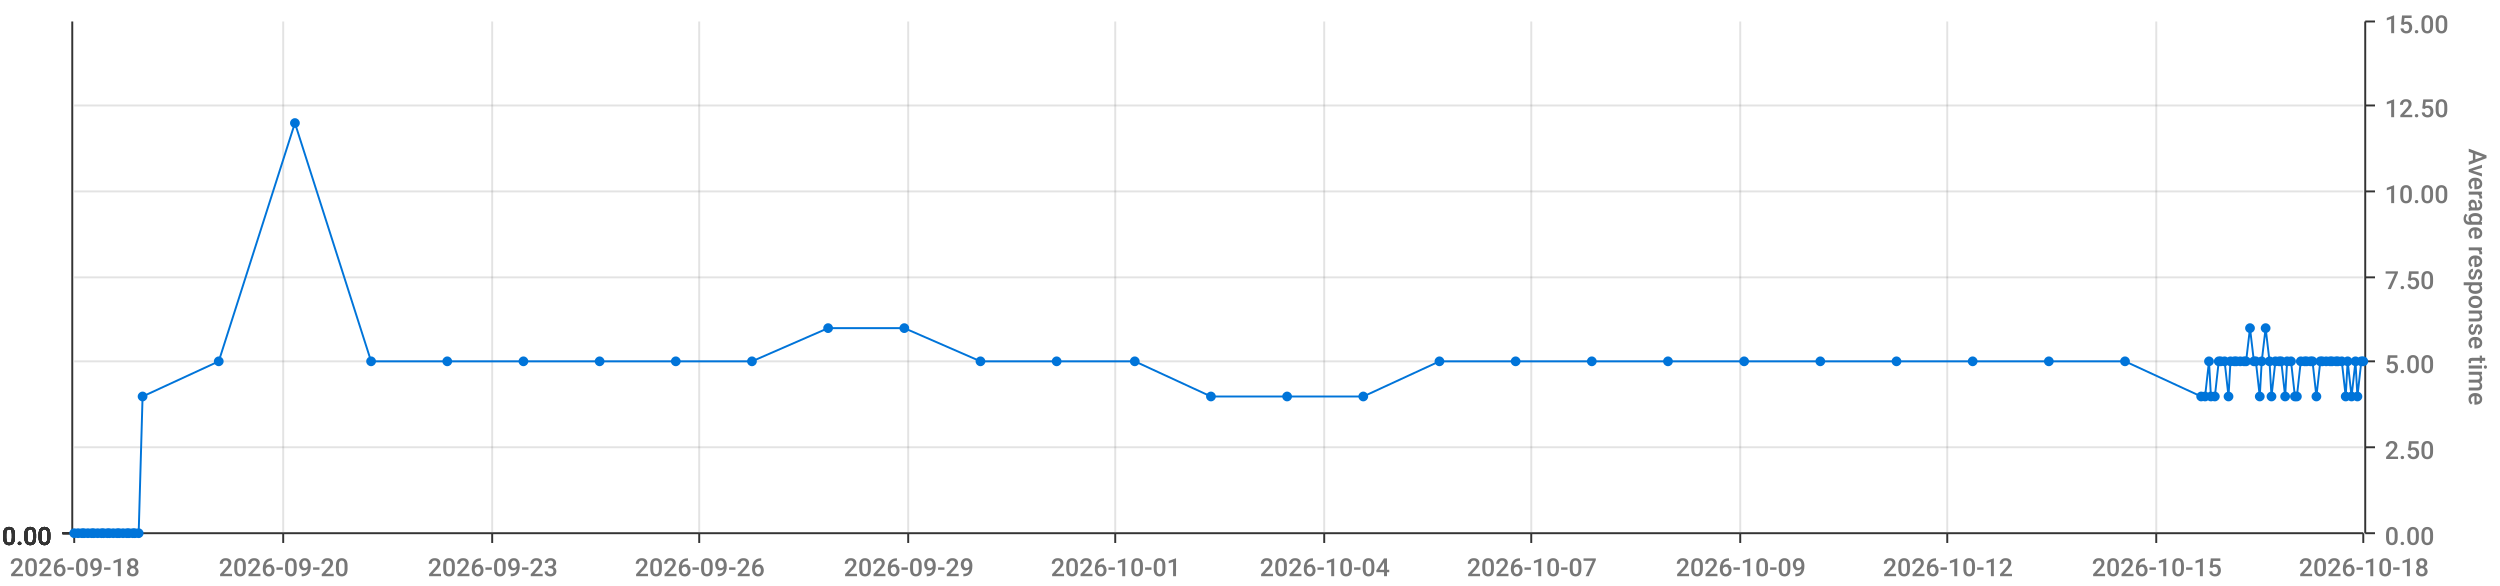
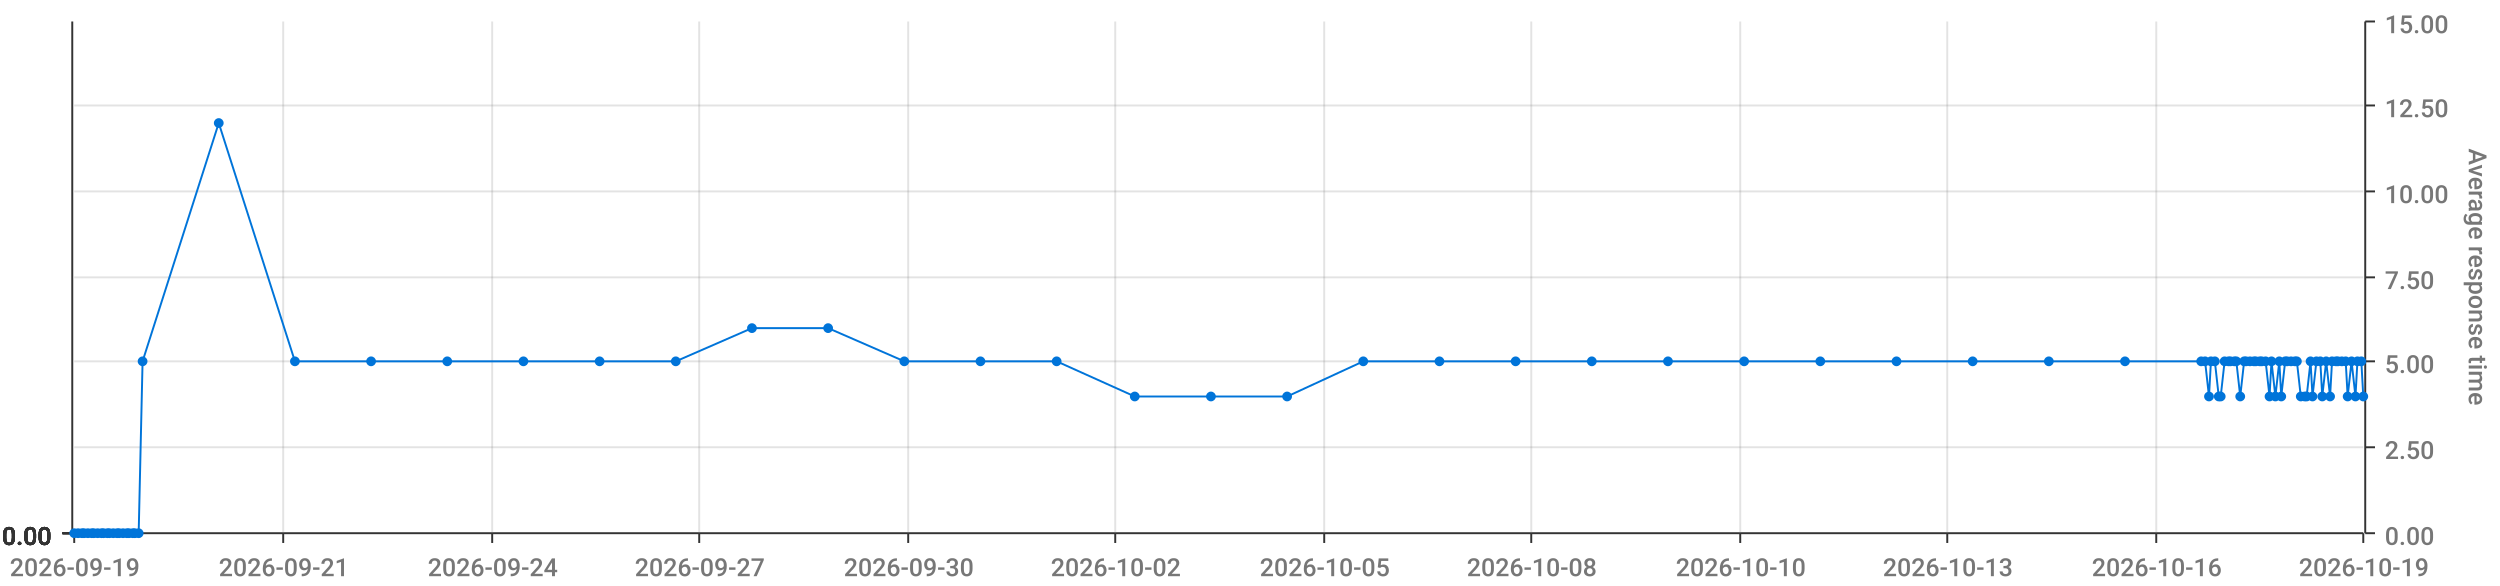
<svg xmlns="http://www.w3.org/2000/svg" viewBox="0 0 1280 300">
  <path d="M 0 0 L 1280 0 L 1280 300 L 0 300 L 0 0" style="stroke-width:0;stroke:rgba(255,255,255,1.0);fill:rgba(255,255,255,0.0)" />
  <path d="M 38 11 L 1210 11 L 1210 273 L 38 273 L 38 11" style="stroke-width:0;stroke:rgba(255,255,255,1.0);fill:rgba(255,255,255,0.0)" />
  <path d="M 38 273 L 1210 273" style="stroke-width:1;stroke:rgba(51,51,51,1.0);fill:rgba(255,255,255,0.0)" />
  <path d="M 38 273 L 38 278" style="stroke-width:1;stroke:rgba(51,51,51,1.0);fill:rgba(255,255,255,0.0)" />
-   <text x="5" y="295" style="stroke-width:0;stroke:none;fill:rgba(119,119,119,1.0);font-size:12.8px;font-family:'Roboto Medium',sans-serif">2026-09-18</text>
+   <text x="5" y="295" style="stroke-width:0;stroke:none;fill:rgba(119,119,119,1.0);font-size:12.8px;font-family:'Roboto Medium',sans-serif">2026-09-19</text>
  <path d="M 145 273 L 145 278" style="stroke-width:1;stroke:rgba(51,51,51,1.0);fill:rgba(255,255,255,0.0)" />
-   <text x="112" y="295" style="stroke-width:0;stroke:none;fill:rgba(119,119,119,1.0);font-size:12.8px;font-family:'Roboto Medium',sans-serif">2026-09-20</text>
+   <text x="112" y="295" style="stroke-width:0;stroke:none;fill:rgba(119,119,119,1.0);font-size:12.8px;font-family:'Roboto Medium',sans-serif">2026-09-21</text>
  <path d="M 252 273 L 252 278" style="stroke-width:1;stroke:rgba(51,51,51,1.0);fill:rgba(255,255,255,0.0)" />
-   <text x="219" y="295" style="stroke-width:0;stroke:none;fill:rgba(119,119,119,1.0);font-size:12.8px;font-family:'Roboto Medium',sans-serif">2026-09-23</text>
+   <text x="219" y="295" style="stroke-width:0;stroke:none;fill:rgba(119,119,119,1.0);font-size:12.8px;font-family:'Roboto Medium',sans-serif">2026-09-24</text>
  <path d="M 358 273 L 358 278" style="stroke-width:1;stroke:rgba(51,51,51,1.0);fill:rgba(255,255,255,0.0)" />
-   <text x="325" y="295" style="stroke-width:0;stroke:none;fill:rgba(119,119,119,1.0);font-size:12.8px;font-family:'Roboto Medium',sans-serif">2026-09-26</text>
+   <text x="325" y="295" style="stroke-width:0;stroke:none;fill:rgba(119,119,119,1.0);font-size:12.8px;font-family:'Roboto Medium',sans-serif">2026-09-27</text>
  <path d="M 465 273 L 465 278" style="stroke-width:1;stroke:rgba(51,51,51,1.0);fill:rgba(255,255,255,0.0)" />
-   <text x="432" y="295" style="stroke-width:0;stroke:none;fill:rgba(119,119,119,1.0);font-size:12.8px;font-family:'Roboto Medium',sans-serif">2026-09-29</text>
+   <text x="432" y="295" style="stroke-width:0;stroke:none;fill:rgba(119,119,119,1.0);font-size:12.8px;font-family:'Roboto Medium',sans-serif">2026-09-30</text>
  <path d="M 571 273 L 571 278" style="stroke-width:1;stroke:rgba(51,51,51,1.0);fill:rgba(255,255,255,0.0)" />
-   <text x="538" y="295" style="stroke-width:0;stroke:none;fill:rgba(119,119,119,1.0);font-size:12.8px;font-family:'Roboto Medium',sans-serif">2026-10-01</text>
+   <text x="538" y="295" style="stroke-width:0;stroke:none;fill:rgba(119,119,119,1.0);font-size:12.8px;font-family:'Roboto Medium',sans-serif">2026-10-02</text>
  <path d="M 678 273 L 678 278" style="stroke-width:1;stroke:rgba(51,51,51,1.0);fill:rgba(255,255,255,0.0)" />
-   <text x="645" y="295" style="stroke-width:0;stroke:none;fill:rgba(119,119,119,1.0);font-size:12.8px;font-family:'Roboto Medium',sans-serif">2026-10-04</text>
+   <text x="645" y="295" style="stroke-width:0;stroke:none;fill:rgba(119,119,119,1.0);font-size:12.8px;font-family:'Roboto Medium',sans-serif">2026-10-05</text>
  <path d="M 784 273 L 784 278" style="stroke-width:1;stroke:rgba(51,51,51,1.0);fill:rgba(255,255,255,0.0)" />
-   <text x="751" y="295" style="stroke-width:0;stroke:none;fill:rgba(119,119,119,1.0);font-size:12.8px;font-family:'Roboto Medium',sans-serif">2026-10-07</text>
+   <text x="751" y="295" style="stroke-width:0;stroke:none;fill:rgba(119,119,119,1.0);font-size:12.8px;font-family:'Roboto Medium',sans-serif">2026-10-08</text>
  <path d="M 891 273 L 891 278" style="stroke-width:1;stroke:rgba(51,51,51,1.0);fill:rgba(255,255,255,0.0)" />
-   <text x="858" y="295" style="stroke-width:0;stroke:none;fill:rgba(119,119,119,1.0);font-size:12.8px;font-family:'Roboto Medium',sans-serif">2026-10-09</text>
+   <text x="858" y="295" style="stroke-width:0;stroke:none;fill:rgba(119,119,119,1.0);font-size:12.8px;font-family:'Roboto Medium',sans-serif">2026-10-10</text>
  <path d="M 997 273 L 997 278" style="stroke-width:1;stroke:rgba(51,51,51,1.0);fill:rgba(255,255,255,0.0)" />
-   <text x="964" y="295" style="stroke-width:0;stroke:none;fill:rgba(119,119,119,1.0);font-size:12.8px;font-family:'Roboto Medium',sans-serif">2026-10-12</text>
+   <text x="964" y="295" style="stroke-width:0;stroke:none;fill:rgba(119,119,119,1.0);font-size:12.8px;font-family:'Roboto Medium',sans-serif">2026-10-13</text>
  <path d="M 1104 273 L 1104 278" style="stroke-width:1;stroke:rgba(51,51,51,1.0);fill:rgba(255,255,255,0.0)" />
-   <text x="1071" y="295" style="stroke-width:0;stroke:none;fill:rgba(119,119,119,1.0);font-size:12.8px;font-family:'Roboto Medium',sans-serif">2026-10-15</text>
+   <text x="1071" y="295" style="stroke-width:0;stroke:none;fill:rgba(119,119,119,1.0);font-size:12.8px;font-family:'Roboto Medium',sans-serif">2026-10-16</text>
  <path d="M 1210 273 L 1210 278" style="stroke-width:1;stroke:rgba(51,51,51,1.0);fill:rgba(255,255,255,0.0)" />
-   <text x="1177" y="295" style="stroke-width:0;stroke:none;fill:rgba(119,119,119,1.0);font-size:12.8px;font-family:'Roboto Medium',sans-serif">2026-10-18</text>
+   <text x="1177" y="295" style="stroke-width:0;stroke:none;fill:rgba(119,119,119,1.0);font-size:12.8px;font-family:'Roboto Medium',sans-serif">2026-10-19</text>
  <path d="M 145 273 L 145 11" style="stroke-width:1;stroke:rgba(119,119,119,0.2);fill:none" />
  <path d="M 252 273 L 252 11" style="stroke-width:1;stroke:rgba(119,119,119,0.2);fill:none" />
  <path d="M 358 273 L 358 11" style="stroke-width:1;stroke:rgba(119,119,119,0.2);fill:none" />
  <path d="M 465 273 L 465 11" style="stroke-width:1;stroke:rgba(119,119,119,0.2);fill:none" />
  <path d="M 571 273 L 571 11" style="stroke-width:1;stroke:rgba(119,119,119,0.2);fill:none" />
  <path d="M 678 273 L 678 11" style="stroke-width:1;stroke:rgba(119,119,119,0.2);fill:none" />
  <path d="M 784 273 L 784 11" style="stroke-width:1;stroke:rgba(119,119,119,0.2);fill:none" />
  <path d="M 891 273 L 891 11" style="stroke-width:1;stroke:rgba(119,119,119,0.2);fill:none" />
  <path d="M 997 273 L 997 11" style="stroke-width:1;stroke:rgba(119,119,119,0.2);fill:none" />
  <path d="M 1104 273 L 1104 11" style="stroke-width:1;stroke:rgba(119,119,119,0.2);fill:none" />
  <path d="M 1211 273 L 1211 11" style="stroke-width:1;stroke:rgba(51,51,51,1.0);fill:rgba(255,255,255,0.0)" />
  <path d="M 1211 273 L 1216 273" style="stroke-width:1;stroke:rgba(51,51,51,1.0);fill:rgba(255,255,255,0.0)" />
  <text x="1221" y="279" style="stroke-width:0;stroke:none;fill:rgba(119,119,119,1.0);font-size:12.8px;font-family:'Roboto Medium',sans-serif">0.00</text>
  <path d="M 1211 229 L 1216 229" style="stroke-width:1;stroke:rgba(51,51,51,1.0);fill:rgba(255,255,255,0.0)" />
  <text x="1221" y="235" style="stroke-width:0;stroke:none;fill:rgba(119,119,119,1.0);font-size:12.8px;font-family:'Roboto Medium',sans-serif">2.50</text>
  <path d="M 1211 185 L 1216 185" style="stroke-width:1;stroke:rgba(51,51,51,1.0);fill:rgba(255,255,255,0.0)" />
  <text x="1221" y="191" style="stroke-width:0;stroke:none;fill:rgba(119,119,119,1.0);font-size:12.8px;font-family:'Roboto Medium',sans-serif">5.00</text>
  <path d="M 1211 142 L 1216 142" style="stroke-width:1;stroke:rgba(51,51,51,1.0);fill:rgba(255,255,255,0.0)" />
  <text x="1221" y="148" style="stroke-width:0;stroke:none;fill:rgba(119,119,119,1.0);font-size:12.8px;font-family:'Roboto Medium',sans-serif">7.50</text>
  <path d="M 1211 98 L 1216 98" style="stroke-width:1;stroke:rgba(51,51,51,1.0);fill:rgba(255,255,255,0.0)" />
  <text x="1221" y="104" style="stroke-width:0;stroke:none;fill:rgba(119,119,119,1.0);font-size:12.8px;font-family:'Roboto Medium',sans-serif">10.00</text>
  <path d="M 1211 54 L 1216 54" style="stroke-width:1;stroke:rgba(51,51,51,1.0);fill:rgba(255,255,255,0.0)" />
  <text x="1221" y="60" style="stroke-width:0;stroke:none;fill:rgba(119,119,119,1.0);font-size:12.8px;font-family:'Roboto Medium',sans-serif">12.50</text>
  <path d="M 1211 11 L 1216 11" style="stroke-width:1;stroke:rgba(51,51,51,1.0);fill:rgba(255,255,255,0.0)" />
  <text x="1221" y="17" style="stroke-width:0;stroke:none;fill:rgba(119,119,119,1.0);font-size:12.8px;font-family:'Roboto Medium',sans-serif">15.00</text>
  <text x="1264" y="76" style="stroke-width:0;stroke:none;fill:rgba(119,119,119,1.0);font-size:12.8px;font-family:'Roboto Medium',sans-serif" transform="rotate(90.00,1264,76)">Average response time</text>
  <path d="M 38 273 L 1210 273" style="stroke-width:0;stroke:rgba(255,255,255,0.0);fill:none" />
  <path d="M 38 229 L 1210 229" style="stroke-width:1;stroke:rgba(119,119,119,0.2);fill:none" />
  <path d="M 38 185 L 1210 185" style="stroke-width:1;stroke:rgba(119,119,119,0.2);fill:none" />
  <path d="M 38 142 L 1210 142" style="stroke-width:1;stroke:rgba(119,119,119,0.2);fill:none" />
  <path d="M 38 98 L 1210 98" style="stroke-width:1;stroke:rgba(119,119,119,0.2);fill:none" />
  <path d="M 38 54 L 1210 54" style="stroke-width:1;stroke:rgba(119,119,119,0.2);fill:none" />
  <path d="M 37 273 L 37 11" style="stroke-width:1;stroke:rgba(51,51,51,1.0);fill:rgba(255,255,255,0.0)" />
  <path d="M 37 273 L 32 273" style="stroke-width:1;stroke:rgba(51,51,51,1.0);fill:rgba(255,255,255,0.0)" />
  <text x="1" y="279" style="stroke-width:0;stroke:none;fill:rgba(51,51,51,1.0);font-size:12.8px;font-family:'Roboto Medium',sans-serif">0.00</text>
  <path d="M 37 273 L 32 273" style="stroke-width:1;stroke:rgba(51,51,51,1.0);fill:rgba(255,255,255,0.0)" />
  <text x="1" y="279" style="stroke-width:0;stroke:none;fill:rgba(51,51,51,1.0);font-size:12.8px;font-family:'Roboto Medium',sans-serif">0.00</text>
  <path d="M 37 273 L 32 273" style="stroke-width:1;stroke:rgba(51,51,51,1.0);fill:rgba(255,255,255,0.0)" />
  <text x="1" y="279" style="stroke-width:0;stroke:none;fill:rgba(51,51,51,1.0);font-size:12.8px;font-family:'Roboto Medium',sans-serif">0.00</text>
  <path d="M 37 273 L 32 273" style="stroke-width:1;stroke:rgba(51,51,51,1.0);fill:rgba(255,255,255,0.0)" />
  <text x="1" y="279" style="stroke-width:0;stroke:none;fill:rgba(51,51,51,1.0);font-size:12.8px;font-family:'Roboto Medium',sans-serif">0.00</text>
  <path d="M 37 273 L 32 273" style="stroke-width:1;stroke:rgba(51,51,51,1.0);fill:rgba(255,255,255,0.0)" />
  <text x="1" y="279" style="stroke-width:0;stroke:none;fill:rgba(51,51,51,1.0);font-size:12.8px;font-family:'Roboto Medium',sans-serif">0.00</text>
  <path d="M 37 273 L 32 273" style="stroke-width:1;stroke:rgba(51,51,51,1.0);fill:rgba(255,255,255,0.0)" />
  <text x="1" y="279" style="stroke-width:0;stroke:none;fill:rgba(51,51,51,1.0);font-size:12.8px;font-family:'Roboto Medium',sans-serif">0.00</text>
  <path d="M 37 273 L 32 273" style="stroke-width:1;stroke:rgba(51,51,51,1.0);fill:rgba(255,255,255,0.0)" />
  <text x="1" y="279" style="stroke-width:0;stroke:none;fill:rgba(51,51,51,1.0);font-size:12.8px;font-family:'Roboto Medium',sans-serif">0.00</text>
  <path d="M 38 273 L 1210 273" style="stroke-width:0;stroke:rgba(255,255,255,0.0);fill:none" />
  <path d="M 38 273 L 1210 273" style="stroke-width:0;stroke:rgba(255,255,255,0.0);fill:none" />
  <path d="M 38 273 L 1210 273" style="stroke-width:0;stroke:rgba(255,255,255,0.0);fill:none" />
  <path d="M 38 273 L 1210 273" style="stroke-width:0;stroke:rgba(255,255,255,0.0);fill:none" />
  <path d="M 38 273 L 1210 273" style="stroke-width:0;stroke:rgba(255,255,255,0.0);fill:none" />
  <path d="M 38 273 L 1210 273" style="stroke-width:0;stroke:rgba(255,255,255,0.0);fill:none" />
-   <path d="M 38 273 L 40 273 L 42 273 L 43 273 L 45 273 L 47 273 L 48 273 L 50 273 L 52 273 L 53 273 L 55 273 L 56 273 L 58 273 L 60 273 L 61 273 L 63 273 L 65 273 L 66 273 L 68 273 L 69 273 L 71 273 L 73 203 L 112 185 L 151 63 L 190 185 L 229 185 L 268 185 L 307 185 L 346 185 L 385 185 L 424 168 L 463 168 L 502 185 L 541 185 L 581 185 L 620 203 L 659 203 L 698 203 L 737 185 L 776 185 L 815 185 L 854 185 L 893 185 L 932 185 L 971 185 L 1010 185 L 1049 185 L 1088 185 L 1127 203 L 1129 203 L 1131 185 L 1132 203 L 1134 203 L 1136 185 L 1137 185 L 1139 185 L 1141 203 L 1142 185 L 1144 185 L 1145 185 L 1147 185 L 1149 185 L 1150 185 L 1152 168 L 1154 185 L 1155 185 L 1157 203 L 1158 185 L 1160 168 L 1162 185 L 1163 203 L 1165 185 L 1167 185 L 1168 185 L 1170 203 L 1171 185 L 1173 185 L 1175 203 L 1176 203 L 1178 185 L 1180 185 L 1181 185 L 1183 185 L 1184 185 L 1186 203 L 1188 185 L 1189 185 L 1191 185 L 1193 185 L 1194 185 L 1196 185 L 1197 185 L 1199 185 L 1201 203 L 1202 185 L 1204 203 L 1206 185 L 1207 203 L 1209 185 L 1210 185" style="stroke-width:1;stroke:rgba(0,116,217,1.0);fill:rgba(255,255,255,0.0)" />
+   <path d="M 38 273 L 40 273 L 42 273 L 43 273 L 45 273 L 47 273 L 48 273 L 50 273 L 52 273 L 53 273 L 55 273 L 56 273 L 58 273 L 60 273 L 61 273 L 63 273 L 65 273 L 66 273 L 68 273 L 69 273 L 71 273 L 73 185 L 112 63 L 151 185 L 190 185 L 229 185 L 268 185 L 307 185 L 346 185 L 385 168 L 424 168 L 463 185 L 502 185 L 541 185 L 581 203 L 620 203 L 659 203 L 698 185 L 737 185 L 776 185 L 815 185 L 854 185 L 893 185 L 932 185 L 971 185 L 1010 185 L 1049 185 L 1088 185 L 1127 185 L 1129 185 L 1131 203 L 1132 185 L 1134 185 L 1136 203 L 1137 203 L 1139 185 L 1141 185 L 1142 185 L 1144 185 L 1145 185 L 1147 203 L 1149 185 L 1150 185 L 1152 185 L 1154 185 L 1155 185 L 1157 185 L 1158 185 L 1160 185 L 1162 203 L 1163 185 L 1165 203 L 1167 185 L 1168 203 L 1170 185 L 1171 185 L 1173 185 L 1175 185 L 1176 185 L 1178 203 L 1180 203 L 1181 203 L 1183 185 L 1184 203 L 1186 185 L 1188 185 L 1189 203 L 1191 185 L 1193 203 L 1194 185 L 1196 185 L 1197 185 L 1199 185 L 1201 185 L 1202 203 L 1204 185 L 1206 203 L 1207 185 L 1209 185 L 1210 203" style="stroke-width:1;stroke:rgba(0,116,217,1.0);fill:rgba(255,255,255,0.0)" />
  <circle cx="38" cy="273" r="2" style="stroke-width:1;stroke:rgba(0,116,217,1.0);fill:rgba(0,116,217,1.0)" />
  <path d="" style="stroke-width:1;stroke:rgba(0,116,217,1.0);fill:rgba(0,116,217,1.0)" />
  <circle cx="40" cy="273" r="2" style="stroke-width:1;stroke:rgba(0,116,217,1.0);fill:rgba(0,116,217,1.0)" />
  <path d="" style="stroke-width:1;stroke:rgba(0,116,217,1.0);fill:rgba(0,116,217,1.0)" />
  <circle cx="42" cy="273" r="2" style="stroke-width:1;stroke:rgba(0,116,217,1.0);fill:rgba(0,116,217,1.0)" />
  <path d="" style="stroke-width:1;stroke:rgba(0,116,217,1.0);fill:rgba(0,116,217,1.0)" />
  <circle cx="43" cy="273" r="2" style="stroke-width:1;stroke:rgba(0,116,217,1.0);fill:rgba(0,116,217,1.0)" />
  <path d="" style="stroke-width:1;stroke:rgba(0,116,217,1.0);fill:rgba(0,116,217,1.0)" />
  <circle cx="45" cy="273" r="2" style="stroke-width:1;stroke:rgba(0,116,217,1.0);fill:rgba(0,116,217,1.0)" />
  <path d="" style="stroke-width:1;stroke:rgba(0,116,217,1.0);fill:rgba(0,116,217,1.0)" />
  <circle cx="47" cy="273" r="2" style="stroke-width:1;stroke:rgba(0,116,217,1.0);fill:rgba(0,116,217,1.0)" />
  <path d="" style="stroke-width:1;stroke:rgba(0,116,217,1.0);fill:rgba(0,116,217,1.0)" />
  <circle cx="48" cy="273" r="2" style="stroke-width:1;stroke:rgba(0,116,217,1.0);fill:rgba(0,116,217,1.0)" />
  <path d="" style="stroke-width:1;stroke:rgba(0,116,217,1.0);fill:rgba(0,116,217,1.0)" />
  <circle cx="50" cy="273" r="2" style="stroke-width:1;stroke:rgba(0,116,217,1.0);fill:rgba(0,116,217,1.0)" />
  <path d="" style="stroke-width:1;stroke:rgba(0,116,217,1.0);fill:rgba(0,116,217,1.0)" />
  <circle cx="52" cy="273" r="2" style="stroke-width:1;stroke:rgba(0,116,217,1.0);fill:rgba(0,116,217,1.0)" />
  <path d="" style="stroke-width:1;stroke:rgba(0,116,217,1.0);fill:rgba(0,116,217,1.0)" />
  <circle cx="53" cy="273" r="2" style="stroke-width:1;stroke:rgba(0,116,217,1.0);fill:rgba(0,116,217,1.0)" />
  <path d="" style="stroke-width:1;stroke:rgba(0,116,217,1.0);fill:rgba(0,116,217,1.0)" />
  <circle cx="55" cy="273" r="2" style="stroke-width:1;stroke:rgba(0,116,217,1.0);fill:rgba(0,116,217,1.0)" />
  <path d="" style="stroke-width:1;stroke:rgba(0,116,217,1.0);fill:rgba(0,116,217,1.0)" />
  <circle cx="56" cy="273" r="2" style="stroke-width:1;stroke:rgba(0,116,217,1.0);fill:rgba(0,116,217,1.0)" />
  <path d="" style="stroke-width:1;stroke:rgba(0,116,217,1.0);fill:rgba(0,116,217,1.0)" />
  <circle cx="58" cy="273" r="2" style="stroke-width:1;stroke:rgba(0,116,217,1.0);fill:rgba(0,116,217,1.0)" />
  <path d="" style="stroke-width:1;stroke:rgba(0,116,217,1.0);fill:rgba(0,116,217,1.0)" />
  <circle cx="60" cy="273" r="2" style="stroke-width:1;stroke:rgba(0,116,217,1.0);fill:rgba(0,116,217,1.0)" />
  <path d="" style="stroke-width:1;stroke:rgba(0,116,217,1.0);fill:rgba(0,116,217,1.0)" />
  <circle cx="61" cy="273" r="2" style="stroke-width:1;stroke:rgba(0,116,217,1.0);fill:rgba(0,116,217,1.0)" />
  <path d="" style="stroke-width:1;stroke:rgba(0,116,217,1.0);fill:rgba(0,116,217,1.0)" />
  <circle cx="63" cy="273" r="2" style="stroke-width:1;stroke:rgba(0,116,217,1.0);fill:rgba(0,116,217,1.0)" />
  <path d="" style="stroke-width:1;stroke:rgba(0,116,217,1.0);fill:rgba(0,116,217,1.0)" />
  <circle cx="65" cy="273" r="2" style="stroke-width:1;stroke:rgba(0,116,217,1.0);fill:rgba(0,116,217,1.0)" />
  <path d="" style="stroke-width:1;stroke:rgba(0,116,217,1.0);fill:rgba(0,116,217,1.0)" />
  <circle cx="66" cy="273" r="2" style="stroke-width:1;stroke:rgba(0,116,217,1.0);fill:rgba(0,116,217,1.0)" />
  <path d="" style="stroke-width:1;stroke:rgba(0,116,217,1.0);fill:rgba(0,116,217,1.0)" />
  <circle cx="68" cy="273" r="2" style="stroke-width:1;stroke:rgba(0,116,217,1.0);fill:rgba(0,116,217,1.0)" />
  <path d="" style="stroke-width:1;stroke:rgba(0,116,217,1.0);fill:rgba(0,116,217,1.0)" />
  <circle cx="69" cy="273" r="2" style="stroke-width:1;stroke:rgba(0,116,217,1.0);fill:rgba(0,116,217,1.0)" />
  <path d="" style="stroke-width:1;stroke:rgba(0,116,217,1.0);fill:rgba(0,116,217,1.0)" />
  <circle cx="71" cy="273" r="2" style="stroke-width:1;stroke:rgba(0,116,217,1.0);fill:rgba(0,116,217,1.0)" />
  <path d="" style="stroke-width:1;stroke:rgba(0,116,217,1.0);fill:rgba(0,116,217,1.0)" />
-   <circle cx="73" cy="203" r="2" style="stroke-width:1;stroke:rgba(0,116,217,1.0);fill:rgba(0,116,217,1.0)" />
-   <path d="" style="stroke-width:1;stroke:rgba(0,116,217,1.0);fill:rgba(0,116,217,1.0)" />
-   <circle cx="112" cy="185" r="2" style="stroke-width:1;stroke:rgba(0,116,217,1.0);fill:rgba(0,116,217,1.0)" />
-   <path d="" style="stroke-width:1;stroke:rgba(0,116,217,1.0);fill:rgba(0,116,217,1.0)" />
-   <circle cx="151" cy="63" r="2" style="stroke-width:1;stroke:rgba(0,116,217,1.0);fill:rgba(0,116,217,1.0)" />
+   <circle cx="73" cy="185" r="2" style="stroke-width:1;stroke:rgba(0,116,217,1.0);fill:rgba(0,116,217,1.0)" />
+   <path d="" style="stroke-width:1;stroke:rgba(0,116,217,1.0);fill:rgba(0,116,217,1.0)" />
+   <circle cx="112" cy="63" r="2" style="stroke-width:1;stroke:rgba(0,116,217,1.0);fill:rgba(0,116,217,1.0)" />
+   <path d="" style="stroke-width:1;stroke:rgba(0,116,217,1.0);fill:rgba(0,116,217,1.0)" />
+   <circle cx="151" cy="185" r="2" style="stroke-width:1;stroke:rgba(0,116,217,1.0);fill:rgba(0,116,217,1.0)" />
  <path d="" style="stroke-width:1;stroke:rgba(0,116,217,1.0);fill:rgba(0,116,217,1.0)" />
  <circle cx="190" cy="185" r="2" style="stroke-width:1;stroke:rgba(0,116,217,1.0);fill:rgba(0,116,217,1.0)" />
  <path d="" style="stroke-width:1;stroke:rgba(0,116,217,1.0);fill:rgba(0,116,217,1.0)" />
  <circle cx="229" cy="185" r="2" style="stroke-width:1;stroke:rgba(0,116,217,1.0);fill:rgba(0,116,217,1.0)" />
  <path d="" style="stroke-width:1;stroke:rgba(0,116,217,1.0);fill:rgba(0,116,217,1.0)" />
  <circle cx="268" cy="185" r="2" style="stroke-width:1;stroke:rgba(0,116,217,1.0);fill:rgba(0,116,217,1.0)" />
  <path d="" style="stroke-width:1;stroke:rgba(0,116,217,1.0);fill:rgba(0,116,217,1.0)" />
  <circle cx="307" cy="185" r="2" style="stroke-width:1;stroke:rgba(0,116,217,1.0);fill:rgba(0,116,217,1.0)" />
  <path d="" style="stroke-width:1;stroke:rgba(0,116,217,1.0);fill:rgba(0,116,217,1.0)" />
  <circle cx="346" cy="185" r="2" style="stroke-width:1;stroke:rgba(0,116,217,1.0);fill:rgba(0,116,217,1.0)" />
  <path d="" style="stroke-width:1;stroke:rgba(0,116,217,1.0);fill:rgba(0,116,217,1.0)" />
-   <circle cx="385" cy="185" r="2" style="stroke-width:1;stroke:rgba(0,116,217,1.0);fill:rgba(0,116,217,1.0)" />
+   <circle cx="385" cy="168" r="2" style="stroke-width:1;stroke:rgba(0,116,217,1.0);fill:rgba(0,116,217,1.0)" />
  <path d="" style="stroke-width:1;stroke:rgba(0,116,217,1.0);fill:rgba(0,116,217,1.0)" />
  <circle cx="424" cy="168" r="2" style="stroke-width:1;stroke:rgba(0,116,217,1.0);fill:rgba(0,116,217,1.0)" />
  <path d="" style="stroke-width:1;stroke:rgba(0,116,217,1.0);fill:rgba(0,116,217,1.0)" />
-   <circle cx="463" cy="168" r="2" style="stroke-width:1;stroke:rgba(0,116,217,1.0);fill:rgba(0,116,217,1.0)" />
+   <circle cx="463" cy="185" r="2" style="stroke-width:1;stroke:rgba(0,116,217,1.0);fill:rgba(0,116,217,1.0)" />
  <path d="" style="stroke-width:1;stroke:rgba(0,116,217,1.0);fill:rgba(0,116,217,1.0)" />
  <circle cx="502" cy="185" r="2" style="stroke-width:1;stroke:rgba(0,116,217,1.0);fill:rgba(0,116,217,1.0)" />
  <path d="" style="stroke-width:1;stroke:rgba(0,116,217,1.0);fill:rgba(0,116,217,1.0)" />
  <circle cx="541" cy="185" r="2" style="stroke-width:1;stroke:rgba(0,116,217,1.0);fill:rgba(0,116,217,1.0)" />
  <path d="" style="stroke-width:1;stroke:rgba(0,116,217,1.0);fill:rgba(0,116,217,1.0)" />
-   <circle cx="581" cy="185" r="2" style="stroke-width:1;stroke:rgba(0,116,217,1.0);fill:rgba(0,116,217,1.0)" />
+   <circle cx="581" cy="203" r="2" style="stroke-width:1;stroke:rgba(0,116,217,1.0);fill:rgba(0,116,217,1.0)" />
  <path d="" style="stroke-width:1;stroke:rgba(0,116,217,1.0);fill:rgba(0,116,217,1.0)" />
  <circle cx="620" cy="203" r="2" style="stroke-width:1;stroke:rgba(0,116,217,1.0);fill:rgba(0,116,217,1.0)" />
  <path d="" style="stroke-width:1;stroke:rgba(0,116,217,1.0);fill:rgba(0,116,217,1.0)" />
  <circle cx="659" cy="203" r="2" style="stroke-width:1;stroke:rgba(0,116,217,1.0);fill:rgba(0,116,217,1.0)" />
  <path d="" style="stroke-width:1;stroke:rgba(0,116,217,1.0);fill:rgba(0,116,217,1.0)" />
-   <circle cx="698" cy="203" r="2" style="stroke-width:1;stroke:rgba(0,116,217,1.0);fill:rgba(0,116,217,1.0)" />
+   <circle cx="698" cy="185" r="2" style="stroke-width:1;stroke:rgba(0,116,217,1.0);fill:rgba(0,116,217,1.0)" />
  <path d="" style="stroke-width:1;stroke:rgba(0,116,217,1.0);fill:rgba(0,116,217,1.0)" />
  <circle cx="737" cy="185" r="2" style="stroke-width:1;stroke:rgba(0,116,217,1.0);fill:rgba(0,116,217,1.0)" />
  <path d="" style="stroke-width:1;stroke:rgba(0,116,217,1.0);fill:rgba(0,116,217,1.0)" />
  <circle cx="776" cy="185" r="2" style="stroke-width:1;stroke:rgba(0,116,217,1.0);fill:rgba(0,116,217,1.0)" />
  <path d="" style="stroke-width:1;stroke:rgba(0,116,217,1.0);fill:rgba(0,116,217,1.0)" />
  <circle cx="815" cy="185" r="2" style="stroke-width:1;stroke:rgba(0,116,217,1.0);fill:rgba(0,116,217,1.0)" />
  <path d="" style="stroke-width:1;stroke:rgba(0,116,217,1.0);fill:rgba(0,116,217,1.0)" />
  <circle cx="854" cy="185" r="2" style="stroke-width:1;stroke:rgba(0,116,217,1.0);fill:rgba(0,116,217,1.0)" />
  <path d="" style="stroke-width:1;stroke:rgba(0,116,217,1.0);fill:rgba(0,116,217,1.0)" />
  <circle cx="893" cy="185" r="2" style="stroke-width:1;stroke:rgba(0,116,217,1.0);fill:rgba(0,116,217,1.0)" />
  <path d="" style="stroke-width:1;stroke:rgba(0,116,217,1.0);fill:rgba(0,116,217,1.0)" />
  <circle cx="932" cy="185" r="2" style="stroke-width:1;stroke:rgba(0,116,217,1.0);fill:rgba(0,116,217,1.0)" />
  <path d="" style="stroke-width:1;stroke:rgba(0,116,217,1.0);fill:rgba(0,116,217,1.0)" />
  <circle cx="971" cy="185" r="2" style="stroke-width:1;stroke:rgba(0,116,217,1.0);fill:rgba(0,116,217,1.0)" />
  <path d="" style="stroke-width:1;stroke:rgba(0,116,217,1.0);fill:rgba(0,116,217,1.0)" />
  <circle cx="1010" cy="185" r="2" style="stroke-width:1;stroke:rgba(0,116,217,1.0);fill:rgba(0,116,217,1.0)" />
  <path d="" style="stroke-width:1;stroke:rgba(0,116,217,1.0);fill:rgba(0,116,217,1.0)" />
  <circle cx="1049" cy="185" r="2" style="stroke-width:1;stroke:rgba(0,116,217,1.0);fill:rgba(0,116,217,1.0)" />
  <path d="" style="stroke-width:1;stroke:rgba(0,116,217,1.0);fill:rgba(0,116,217,1.0)" />
  <circle cx="1088" cy="185" r="2" style="stroke-width:1;stroke:rgba(0,116,217,1.0);fill:rgba(0,116,217,1.0)" />
  <path d="" style="stroke-width:1;stroke:rgba(0,116,217,1.0);fill:rgba(0,116,217,1.0)" />
-   <circle cx="1127" cy="203" r="2" style="stroke-width:1;stroke:rgba(0,116,217,1.0);fill:rgba(0,116,217,1.0)" />
-   <path d="" style="stroke-width:1;stroke:rgba(0,116,217,1.0);fill:rgba(0,116,217,1.0)" />
-   <circle cx="1129" cy="203" r="2" style="stroke-width:1;stroke:rgba(0,116,217,1.0);fill:rgba(0,116,217,1.0)" />
-   <path d="" style="stroke-width:1;stroke:rgba(0,116,217,1.0);fill:rgba(0,116,217,1.0)" />
-   <circle cx="1131" cy="185" r="2" style="stroke-width:1;stroke:rgba(0,116,217,1.0);fill:rgba(0,116,217,1.0)" />
-   <path d="" style="stroke-width:1;stroke:rgba(0,116,217,1.0);fill:rgba(0,116,217,1.0)" />
-   <circle cx="1132" cy="203" r="2" style="stroke-width:1;stroke:rgba(0,116,217,1.0);fill:rgba(0,116,217,1.0)" />
-   <path d="" style="stroke-width:1;stroke:rgba(0,116,217,1.0);fill:rgba(0,116,217,1.0)" />
-   <circle cx="1134" cy="203" r="2" style="stroke-width:1;stroke:rgba(0,116,217,1.0);fill:rgba(0,116,217,1.0)" />
-   <path d="" style="stroke-width:1;stroke:rgba(0,116,217,1.0);fill:rgba(0,116,217,1.0)" />
-   <circle cx="1136" cy="185" r="2" style="stroke-width:1;stroke:rgba(0,116,217,1.0);fill:rgba(0,116,217,1.0)" />
-   <path d="" style="stroke-width:1;stroke:rgba(0,116,217,1.0);fill:rgba(0,116,217,1.0)" />
-   <circle cx="1137" cy="185" r="2" style="stroke-width:1;stroke:rgba(0,116,217,1.0);fill:rgba(0,116,217,1.0)" />
+   <circle cx="1127" cy="185" r="2" style="stroke-width:1;stroke:rgba(0,116,217,1.0);fill:rgba(0,116,217,1.0)" />
+   <path d="" style="stroke-width:1;stroke:rgba(0,116,217,1.0);fill:rgba(0,116,217,1.0)" />
+   <circle cx="1129" cy="185" r="2" style="stroke-width:1;stroke:rgba(0,116,217,1.0);fill:rgba(0,116,217,1.0)" />
+   <path d="" style="stroke-width:1;stroke:rgba(0,116,217,1.0);fill:rgba(0,116,217,1.0)" />
+   <circle cx="1131" cy="203" r="2" style="stroke-width:1;stroke:rgba(0,116,217,1.0);fill:rgba(0,116,217,1.0)" />
+   <path d="" style="stroke-width:1;stroke:rgba(0,116,217,1.0);fill:rgba(0,116,217,1.0)" />
+   <circle cx="1132" cy="185" r="2" style="stroke-width:1;stroke:rgba(0,116,217,1.0);fill:rgba(0,116,217,1.0)" />
+   <path d="" style="stroke-width:1;stroke:rgba(0,116,217,1.0);fill:rgba(0,116,217,1.0)" />
+   <circle cx="1134" cy="185" r="2" style="stroke-width:1;stroke:rgba(0,116,217,1.0);fill:rgba(0,116,217,1.0)" />
+   <path d="" style="stroke-width:1;stroke:rgba(0,116,217,1.0);fill:rgba(0,116,217,1.0)" />
+   <circle cx="1136" cy="203" r="2" style="stroke-width:1;stroke:rgba(0,116,217,1.0);fill:rgba(0,116,217,1.0)" />
+   <path d="" style="stroke-width:1;stroke:rgba(0,116,217,1.0);fill:rgba(0,116,217,1.0)" />
+   <circle cx="1137" cy="203" r="2" style="stroke-width:1;stroke:rgba(0,116,217,1.0);fill:rgba(0,116,217,1.0)" />
  <path d="" style="stroke-width:1;stroke:rgba(0,116,217,1.0);fill:rgba(0,116,217,1.0)" />
  <circle cx="1139" cy="185" r="2" style="stroke-width:1;stroke:rgba(0,116,217,1.0);fill:rgba(0,116,217,1.0)" />
  <path d="" style="stroke-width:1;stroke:rgba(0,116,217,1.0);fill:rgba(0,116,217,1.0)" />
-   <circle cx="1141" cy="203" r="2" style="stroke-width:1;stroke:rgba(0,116,217,1.0);fill:rgba(0,116,217,1.0)" />
+   <circle cx="1141" cy="185" r="2" style="stroke-width:1;stroke:rgba(0,116,217,1.0);fill:rgba(0,116,217,1.0)" />
  <path d="" style="stroke-width:1;stroke:rgba(0,116,217,1.0);fill:rgba(0,116,217,1.0)" />
  <circle cx="1142" cy="185" r="2" style="stroke-width:1;stroke:rgba(0,116,217,1.0);fill:rgba(0,116,217,1.0)" />
  <path d="" style="stroke-width:1;stroke:rgba(0,116,217,1.0);fill:rgba(0,116,217,1.0)" />
  <circle cx="1144" cy="185" r="2" style="stroke-width:1;stroke:rgba(0,116,217,1.0);fill:rgba(0,116,217,1.0)" />
  <path d="" style="stroke-width:1;stroke:rgba(0,116,217,1.0);fill:rgba(0,116,217,1.0)" />
  <circle cx="1145" cy="185" r="2" style="stroke-width:1;stroke:rgba(0,116,217,1.0);fill:rgba(0,116,217,1.0)" />
  <path d="" style="stroke-width:1;stroke:rgba(0,116,217,1.0);fill:rgba(0,116,217,1.0)" />
-   <circle cx="1147" cy="185" r="2" style="stroke-width:1;stroke:rgba(0,116,217,1.0);fill:rgba(0,116,217,1.0)" />
+   <circle cx="1147" cy="203" r="2" style="stroke-width:1;stroke:rgba(0,116,217,1.0);fill:rgba(0,116,217,1.0)" />
  <path d="" style="stroke-width:1;stroke:rgba(0,116,217,1.0);fill:rgba(0,116,217,1.0)" />
  <circle cx="1149" cy="185" r="2" style="stroke-width:1;stroke:rgba(0,116,217,1.0);fill:rgba(0,116,217,1.0)" />
  <path d="" style="stroke-width:1;stroke:rgba(0,116,217,1.0);fill:rgba(0,116,217,1.0)" />
  <circle cx="1150" cy="185" r="2" style="stroke-width:1;stroke:rgba(0,116,217,1.0);fill:rgba(0,116,217,1.0)" />
  <path d="" style="stroke-width:1;stroke:rgba(0,116,217,1.0);fill:rgba(0,116,217,1.0)" />
-   <circle cx="1152" cy="168" r="2" style="stroke-width:1;stroke:rgba(0,116,217,1.0);fill:rgba(0,116,217,1.0)" />
+   <circle cx="1152" cy="185" r="2" style="stroke-width:1;stroke:rgba(0,116,217,1.0);fill:rgba(0,116,217,1.0)" />
  <path d="" style="stroke-width:1;stroke:rgba(0,116,217,1.0);fill:rgba(0,116,217,1.0)" />
  <circle cx="1154" cy="185" r="2" style="stroke-width:1;stroke:rgba(0,116,217,1.0);fill:rgba(0,116,217,1.0)" />
  <path d="" style="stroke-width:1;stroke:rgba(0,116,217,1.0);fill:rgba(0,116,217,1.0)" />
  <circle cx="1155" cy="185" r="2" style="stroke-width:1;stroke:rgba(0,116,217,1.0);fill:rgba(0,116,217,1.0)" />
  <path d="" style="stroke-width:1;stroke:rgba(0,116,217,1.0);fill:rgba(0,116,217,1.0)" />
-   <circle cx="1157" cy="203" r="2" style="stroke-width:1;stroke:rgba(0,116,217,1.0);fill:rgba(0,116,217,1.0)" />
+   <circle cx="1157" cy="185" r="2" style="stroke-width:1;stroke:rgba(0,116,217,1.0);fill:rgba(0,116,217,1.0)" />
  <path d="" style="stroke-width:1;stroke:rgba(0,116,217,1.0);fill:rgba(0,116,217,1.0)" />
  <circle cx="1158" cy="185" r="2" style="stroke-width:1;stroke:rgba(0,116,217,1.0);fill:rgba(0,116,217,1.0)" />
  <path d="" style="stroke-width:1;stroke:rgba(0,116,217,1.0);fill:rgba(0,116,217,1.0)" />
-   <circle cx="1160" cy="168" r="2" style="stroke-width:1;stroke:rgba(0,116,217,1.0);fill:rgba(0,116,217,1.0)" />
-   <path d="" style="stroke-width:1;stroke:rgba(0,116,217,1.0);fill:rgba(0,116,217,1.0)" />
-   <circle cx="1162" cy="185" r="2" style="stroke-width:1;stroke:rgba(0,116,217,1.0);fill:rgba(0,116,217,1.0)" />
-   <path d="" style="stroke-width:1;stroke:rgba(0,116,217,1.0);fill:rgba(0,116,217,1.0)" />
-   <circle cx="1163" cy="203" r="2" style="stroke-width:1;stroke:rgba(0,116,217,1.0);fill:rgba(0,116,217,1.0)" />
-   <path d="" style="stroke-width:1;stroke:rgba(0,116,217,1.0);fill:rgba(0,116,217,1.0)" />
-   <circle cx="1165" cy="185" r="2" style="stroke-width:1;stroke:rgba(0,116,217,1.0);fill:rgba(0,116,217,1.0)" />
+   <circle cx="1160" cy="185" r="2" style="stroke-width:1;stroke:rgba(0,116,217,1.0);fill:rgba(0,116,217,1.0)" />
+   <path d="" style="stroke-width:1;stroke:rgba(0,116,217,1.0);fill:rgba(0,116,217,1.0)" />
+   <circle cx="1162" cy="203" r="2" style="stroke-width:1;stroke:rgba(0,116,217,1.0);fill:rgba(0,116,217,1.0)" />
+   <path d="" style="stroke-width:1;stroke:rgba(0,116,217,1.0);fill:rgba(0,116,217,1.0)" />
+   <circle cx="1163" cy="185" r="2" style="stroke-width:1;stroke:rgba(0,116,217,1.0);fill:rgba(0,116,217,1.0)" />
+   <path d="" style="stroke-width:1;stroke:rgba(0,116,217,1.0);fill:rgba(0,116,217,1.0)" />
+   <circle cx="1165" cy="203" r="2" style="stroke-width:1;stroke:rgba(0,116,217,1.0);fill:rgba(0,116,217,1.0)" />
  <path d="" style="stroke-width:1;stroke:rgba(0,116,217,1.0);fill:rgba(0,116,217,1.0)" />
  <circle cx="1167" cy="185" r="2" style="stroke-width:1;stroke:rgba(0,116,217,1.0);fill:rgba(0,116,217,1.0)" />
  <path d="" style="stroke-width:1;stroke:rgba(0,116,217,1.0);fill:rgba(0,116,217,1.0)" />
-   <circle cx="1168" cy="185" r="2" style="stroke-width:1;stroke:rgba(0,116,217,1.0);fill:rgba(0,116,217,1.0)" />
-   <path d="" style="stroke-width:1;stroke:rgba(0,116,217,1.0);fill:rgba(0,116,217,1.0)" />
-   <circle cx="1170" cy="203" r="2" style="stroke-width:1;stroke:rgba(0,116,217,1.0);fill:rgba(0,116,217,1.0)" />
+   <circle cx="1168" cy="203" r="2" style="stroke-width:1;stroke:rgba(0,116,217,1.0);fill:rgba(0,116,217,1.0)" />
+   <path d="" style="stroke-width:1;stroke:rgba(0,116,217,1.0);fill:rgba(0,116,217,1.0)" />
+   <circle cx="1170" cy="185" r="2" style="stroke-width:1;stroke:rgba(0,116,217,1.0);fill:rgba(0,116,217,1.0)" />
  <path d="" style="stroke-width:1;stroke:rgba(0,116,217,1.0);fill:rgba(0,116,217,1.0)" />
  <circle cx="1171" cy="185" r="2" style="stroke-width:1;stroke:rgba(0,116,217,1.0);fill:rgba(0,116,217,1.0)" />
  <path d="" style="stroke-width:1;stroke:rgba(0,116,217,1.0);fill:rgba(0,116,217,1.0)" />
  <circle cx="1173" cy="185" r="2" style="stroke-width:1;stroke:rgba(0,116,217,1.0);fill:rgba(0,116,217,1.0)" />
  <path d="" style="stroke-width:1;stroke:rgba(0,116,217,1.0);fill:rgba(0,116,217,1.0)" />
-   <circle cx="1175" cy="203" r="2" style="stroke-width:1;stroke:rgba(0,116,217,1.0);fill:rgba(0,116,217,1.0)" />
-   <path d="" style="stroke-width:1;stroke:rgba(0,116,217,1.0);fill:rgba(0,116,217,1.0)" />
-   <circle cx="1176" cy="203" r="2" style="stroke-width:1;stroke:rgba(0,116,217,1.0);fill:rgba(0,116,217,1.0)" />
-   <path d="" style="stroke-width:1;stroke:rgba(0,116,217,1.0);fill:rgba(0,116,217,1.0)" />
-   <circle cx="1178" cy="185" r="2" style="stroke-width:1;stroke:rgba(0,116,217,1.0);fill:rgba(0,116,217,1.0)" />
-   <path d="" style="stroke-width:1;stroke:rgba(0,116,217,1.0);fill:rgba(0,116,217,1.0)" />
-   <circle cx="1180" cy="185" r="2" style="stroke-width:1;stroke:rgba(0,116,217,1.0);fill:rgba(0,116,217,1.0)" />
-   <path d="" style="stroke-width:1;stroke:rgba(0,116,217,1.0);fill:rgba(0,116,217,1.0)" />
-   <circle cx="1181" cy="185" r="2" style="stroke-width:1;stroke:rgba(0,116,217,1.0);fill:rgba(0,116,217,1.0)" />
+   <circle cx="1175" cy="185" r="2" style="stroke-width:1;stroke:rgba(0,116,217,1.0);fill:rgba(0,116,217,1.0)" />
+   <path d="" style="stroke-width:1;stroke:rgba(0,116,217,1.0);fill:rgba(0,116,217,1.0)" />
+   <circle cx="1176" cy="185" r="2" style="stroke-width:1;stroke:rgba(0,116,217,1.0);fill:rgba(0,116,217,1.0)" />
+   <path d="" style="stroke-width:1;stroke:rgba(0,116,217,1.0);fill:rgba(0,116,217,1.0)" />
+   <circle cx="1178" cy="203" r="2" style="stroke-width:1;stroke:rgba(0,116,217,1.0);fill:rgba(0,116,217,1.0)" />
+   <path d="" style="stroke-width:1;stroke:rgba(0,116,217,1.0);fill:rgba(0,116,217,1.0)" />
+   <circle cx="1180" cy="203" r="2" style="stroke-width:1;stroke:rgba(0,116,217,1.0);fill:rgba(0,116,217,1.0)" />
+   <path d="" style="stroke-width:1;stroke:rgba(0,116,217,1.0);fill:rgba(0,116,217,1.0)" />
+   <circle cx="1181" cy="203" r="2" style="stroke-width:1;stroke:rgba(0,116,217,1.0);fill:rgba(0,116,217,1.0)" />
  <path d="" style="stroke-width:1;stroke:rgba(0,116,217,1.0);fill:rgba(0,116,217,1.0)" />
  <circle cx="1183" cy="185" r="2" style="stroke-width:1;stroke:rgba(0,116,217,1.0);fill:rgba(0,116,217,1.0)" />
  <path d="" style="stroke-width:1;stroke:rgba(0,116,217,1.0);fill:rgba(0,116,217,1.0)" />
-   <circle cx="1184" cy="185" r="2" style="stroke-width:1;stroke:rgba(0,116,217,1.0);fill:rgba(0,116,217,1.0)" />
-   <path d="" style="stroke-width:1;stroke:rgba(0,116,217,1.0);fill:rgba(0,116,217,1.0)" />
-   <circle cx="1186" cy="203" r="2" style="stroke-width:1;stroke:rgba(0,116,217,1.0);fill:rgba(0,116,217,1.0)" />
+   <circle cx="1184" cy="203" r="2" style="stroke-width:1;stroke:rgba(0,116,217,1.0);fill:rgba(0,116,217,1.0)" />
+   <path d="" style="stroke-width:1;stroke:rgba(0,116,217,1.0);fill:rgba(0,116,217,1.0)" />
+   <circle cx="1186" cy="185" r="2" style="stroke-width:1;stroke:rgba(0,116,217,1.0);fill:rgba(0,116,217,1.0)" />
  <path d="" style="stroke-width:1;stroke:rgba(0,116,217,1.0);fill:rgba(0,116,217,1.0)" />
  <circle cx="1188" cy="185" r="2" style="stroke-width:1;stroke:rgba(0,116,217,1.0);fill:rgba(0,116,217,1.0)" />
  <path d="" style="stroke-width:1;stroke:rgba(0,116,217,1.0);fill:rgba(0,116,217,1.0)" />
-   <circle cx="1189" cy="185" r="2" style="stroke-width:1;stroke:rgba(0,116,217,1.0);fill:rgba(0,116,217,1.0)" />
+   <circle cx="1189" cy="203" r="2" style="stroke-width:1;stroke:rgba(0,116,217,1.0);fill:rgba(0,116,217,1.0)" />
  <path d="" style="stroke-width:1;stroke:rgba(0,116,217,1.0);fill:rgba(0,116,217,1.0)" />
  <circle cx="1191" cy="185" r="2" style="stroke-width:1;stroke:rgba(0,116,217,1.0);fill:rgba(0,116,217,1.0)" />
  <path d="" style="stroke-width:1;stroke:rgba(0,116,217,1.0);fill:rgba(0,116,217,1.0)" />
-   <circle cx="1193" cy="185" r="2" style="stroke-width:1;stroke:rgba(0,116,217,1.0);fill:rgba(0,116,217,1.0)" />
+   <circle cx="1193" cy="203" r="2" style="stroke-width:1;stroke:rgba(0,116,217,1.0);fill:rgba(0,116,217,1.0)" />
  <path d="" style="stroke-width:1;stroke:rgba(0,116,217,1.0);fill:rgba(0,116,217,1.0)" />
  <circle cx="1194" cy="185" r="2" style="stroke-width:1;stroke:rgba(0,116,217,1.0);fill:rgba(0,116,217,1.0)" />
  <path d="" style="stroke-width:1;stroke:rgba(0,116,217,1.0);fill:rgba(0,116,217,1.0)" />
  <circle cx="1196" cy="185" r="2" style="stroke-width:1;stroke:rgba(0,116,217,1.0);fill:rgba(0,116,217,1.0)" />
  <path d="" style="stroke-width:1;stroke:rgba(0,116,217,1.0);fill:rgba(0,116,217,1.0)" />
  <circle cx="1197" cy="185" r="2" style="stroke-width:1;stroke:rgba(0,116,217,1.0);fill:rgba(0,116,217,1.0)" />
  <path d="" style="stroke-width:1;stroke:rgba(0,116,217,1.0);fill:rgba(0,116,217,1.0)" />
  <circle cx="1199" cy="185" r="2" style="stroke-width:1;stroke:rgba(0,116,217,1.0);fill:rgba(0,116,217,1.0)" />
  <path d="" style="stroke-width:1;stroke:rgba(0,116,217,1.0);fill:rgba(0,116,217,1.0)" />
-   <circle cx="1201" cy="203" r="2" style="stroke-width:1;stroke:rgba(0,116,217,1.0);fill:rgba(0,116,217,1.0)" />
-   <path d="" style="stroke-width:1;stroke:rgba(0,116,217,1.0);fill:rgba(0,116,217,1.0)" />
-   <circle cx="1202" cy="185" r="2" style="stroke-width:1;stroke:rgba(0,116,217,1.0);fill:rgba(0,116,217,1.0)" />
-   <path d="" style="stroke-width:1;stroke:rgba(0,116,217,1.0);fill:rgba(0,116,217,1.0)" />
-   <circle cx="1204" cy="203" r="2" style="stroke-width:1;stroke:rgba(0,116,217,1.0);fill:rgba(0,116,217,1.0)" />
-   <path d="" style="stroke-width:1;stroke:rgba(0,116,217,1.0);fill:rgba(0,116,217,1.0)" />
-   <circle cx="1206" cy="185" r="2" style="stroke-width:1;stroke:rgba(0,116,217,1.0);fill:rgba(0,116,217,1.0)" />
-   <path d="" style="stroke-width:1;stroke:rgba(0,116,217,1.0);fill:rgba(0,116,217,1.0)" />
-   <circle cx="1207" cy="203" r="2" style="stroke-width:1;stroke:rgba(0,116,217,1.0);fill:rgba(0,116,217,1.0)" />
+   <circle cx="1201" cy="185" r="2" style="stroke-width:1;stroke:rgba(0,116,217,1.0);fill:rgba(0,116,217,1.0)" />
+   <path d="" style="stroke-width:1;stroke:rgba(0,116,217,1.0);fill:rgba(0,116,217,1.0)" />
+   <circle cx="1202" cy="203" r="2" style="stroke-width:1;stroke:rgba(0,116,217,1.0);fill:rgba(0,116,217,1.0)" />
+   <path d="" style="stroke-width:1;stroke:rgba(0,116,217,1.0);fill:rgba(0,116,217,1.0)" />
+   <circle cx="1204" cy="185" r="2" style="stroke-width:1;stroke:rgba(0,116,217,1.0);fill:rgba(0,116,217,1.0)" />
+   <path d="" style="stroke-width:1;stroke:rgba(0,116,217,1.0);fill:rgba(0,116,217,1.0)" />
+   <circle cx="1206" cy="203" r="2" style="stroke-width:1;stroke:rgba(0,116,217,1.0);fill:rgba(0,116,217,1.0)" />
+   <path d="" style="stroke-width:1;stroke:rgba(0,116,217,1.0);fill:rgba(0,116,217,1.0)" />
+   <circle cx="1207" cy="185" r="2" style="stroke-width:1;stroke:rgba(0,116,217,1.0);fill:rgba(0,116,217,1.0)" />
  <path d="" style="stroke-width:1;stroke:rgba(0,116,217,1.0);fill:rgba(0,116,217,1.0)" />
  <circle cx="1209" cy="185" r="2" style="stroke-width:1;stroke:rgba(0,116,217,1.0);fill:rgba(0,116,217,1.0)" />
  <path d="" style="stroke-width:1;stroke:rgba(0,116,217,1.0);fill:rgba(0,116,217,1.0)" />
-   <circle cx="1210" cy="185" r="2" style="stroke-width:1;stroke:rgba(0,116,217,1.0);fill:rgba(0,116,217,1.0)" />
+   <circle cx="1210" cy="203" r="2" style="stroke-width:1;stroke:rgba(0,116,217,1.0);fill:rgba(0,116,217,1.0)" />
  <path d="" style="stroke-width:1;stroke:rgba(0,116,217,1.0);fill:rgba(0,116,217,1.0)" />
</svg>
